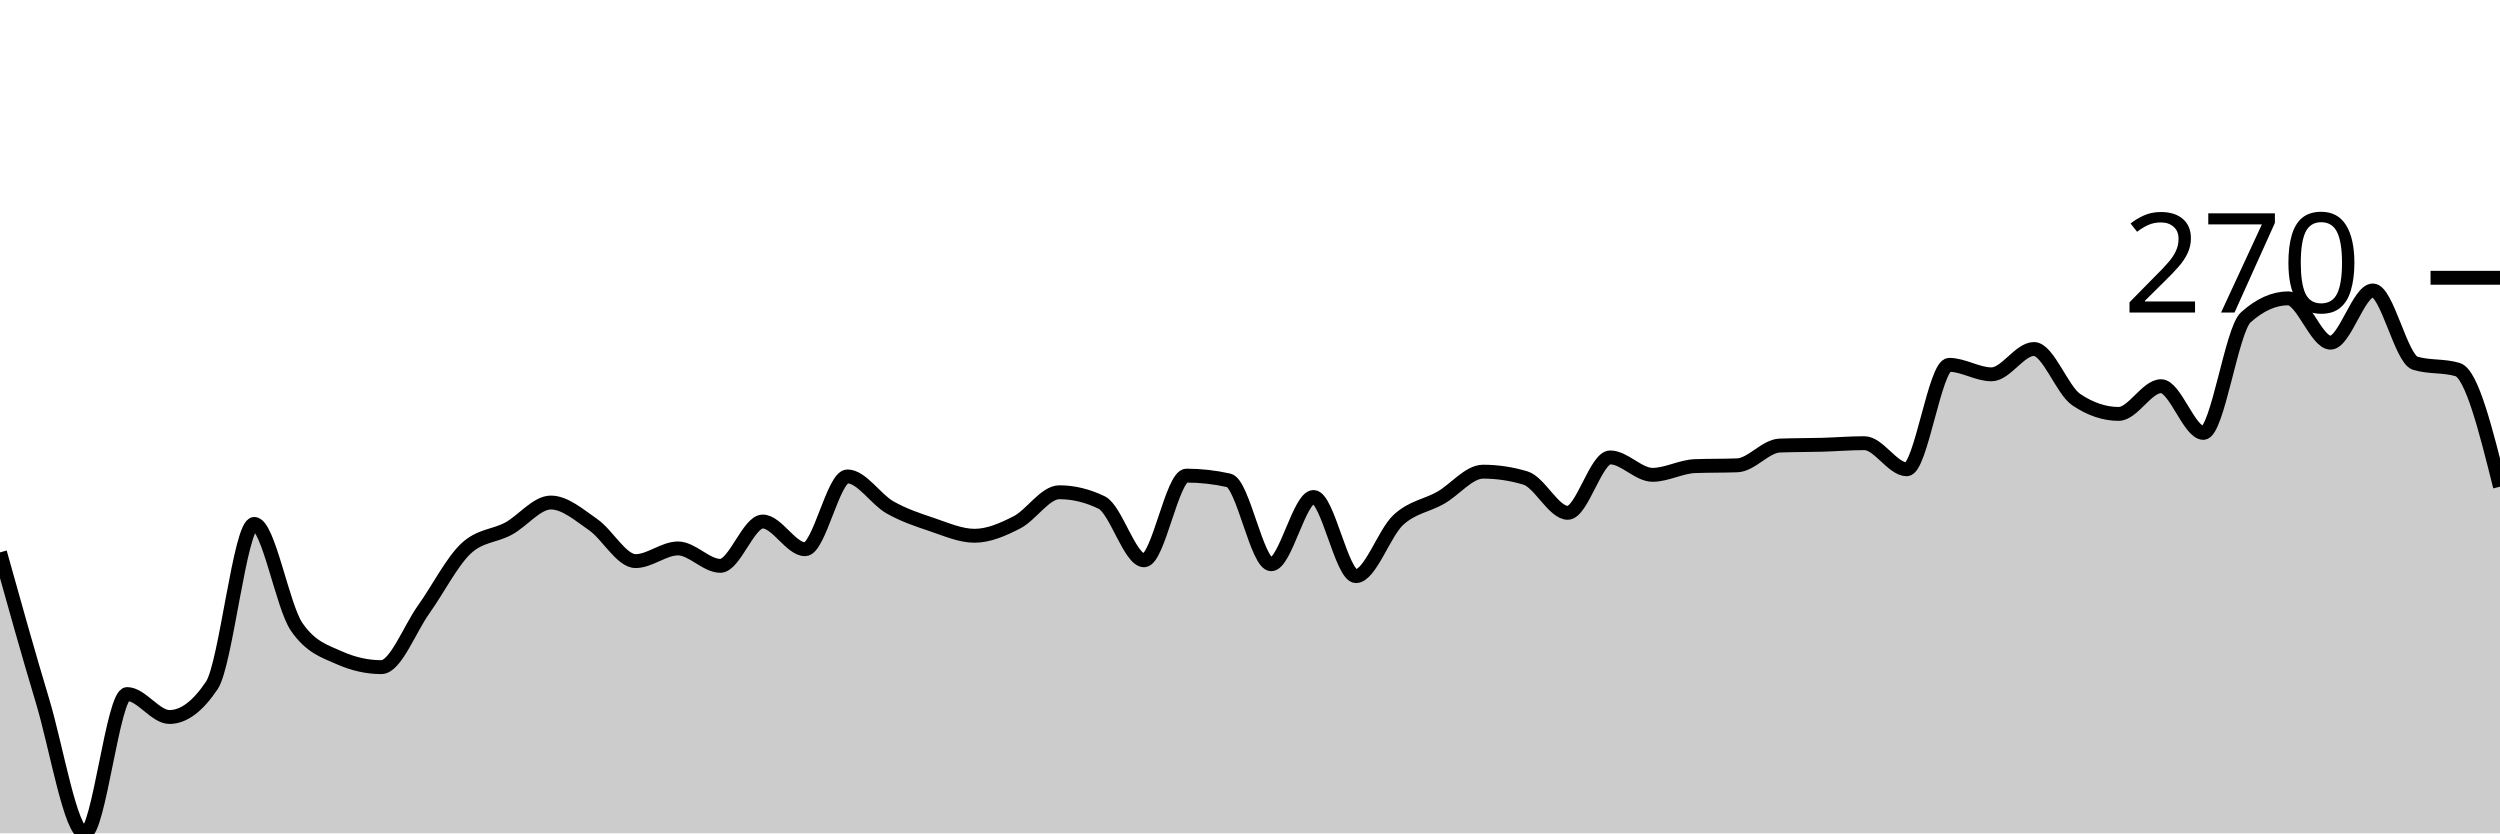
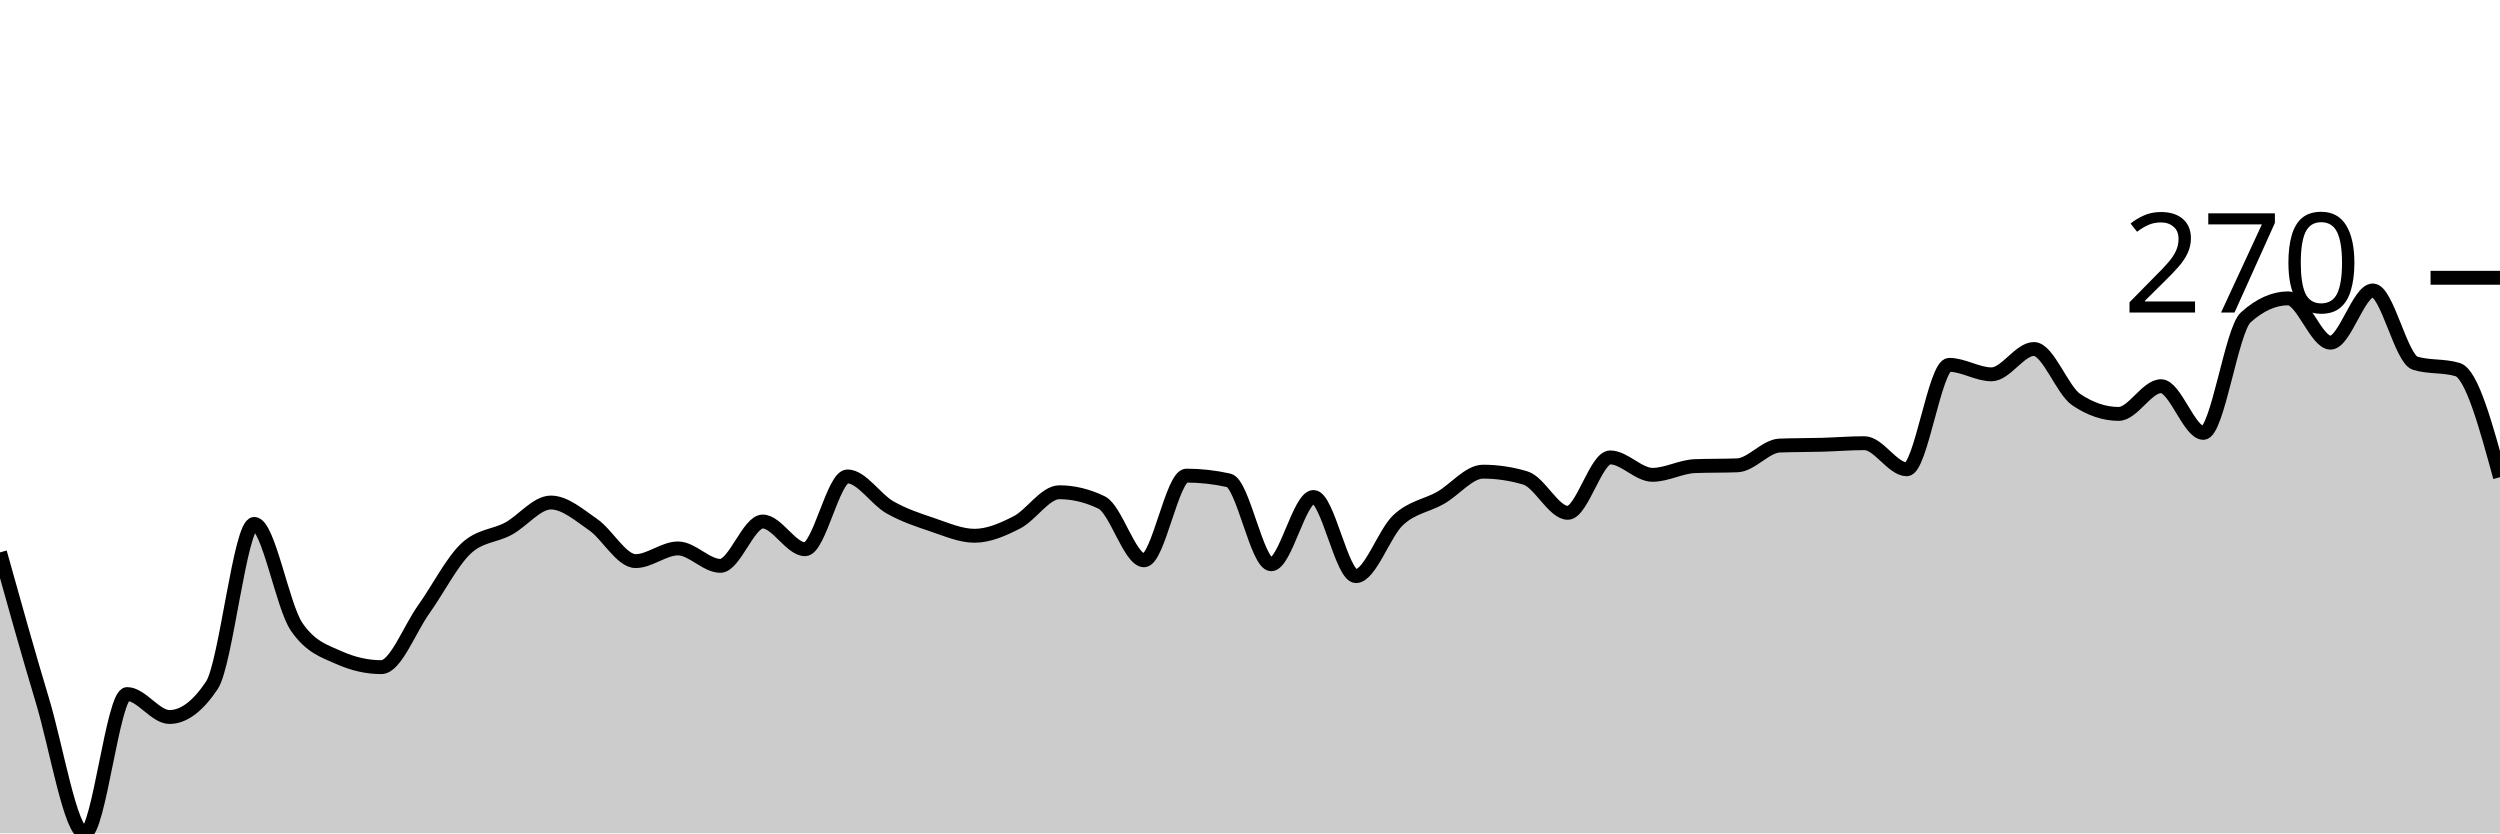
<svg xmlns="http://www.w3.org/2000/svg" viewBox="0 0 180 60">
  <g transform="translate(0,20)">
-     <path class="area" fill="rgba(0, 0, 0, 0.2)" d="M0,19.772C1.017,23.414,2.034,27.056,3.051,30.427C4.068,33.799,5.085,40,6.102,40C7.119,40,8.136,29.972,9.153,29.972C10.169,29.972,11.186,31.624,12.203,31.624C13.22,31.624,14.237,30.864,15.254,29.345C16.271,27.825,17.288,17.721,18.305,17.721C19.322,17.721,20.339,23.647,21.356,25.128C22.373,26.61,23.39,26.895,24.407,27.35C25.424,27.806,26.441,28.034,27.458,28.034C28.475,28.034,29.492,25.299,30.508,23.875C31.525,22.45,32.542,20.437,33.559,19.487C34.576,18.538,35.593,18.613,36.61,18.063C37.627,17.512,38.644,16.182,39.661,16.182C40.678,16.182,41.695,17.075,42.712,17.778C43.729,18.481,44.746,20.399,45.763,20.399C46.78,20.399,47.797,19.487,48.814,19.487C49.831,19.487,50.847,20.741,51.864,20.741C52.881,20.741,53.898,17.55,54.915,17.55C55.932,17.55,56.949,19.544,57.966,19.544C58.983,19.544,60,14.302,61.017,14.302C62.034,14.302,63.051,15.945,64.068,16.524C65.085,17.104,66.102,17.436,67.119,17.778C68.136,18.12,69.153,18.575,70.169,18.575C71.186,18.575,72.203,18.129,73.22,17.607C74.237,17.085,75.254,15.442,76.271,15.442C77.288,15.442,78.305,15.689,79.322,16.182C80.339,16.676,81.356,20.342,82.373,20.342C83.39,20.342,84.407,14.245,85.424,14.245C86.441,14.245,87.458,14.359,88.475,14.587C89.492,14.815,90.508,20.627,91.525,20.627C92.542,20.627,93.559,15.783,94.576,15.783C95.593,15.783,96.61,21.481,97.627,21.481C98.644,21.481,99.661,18.376,100.678,17.436C101.695,16.496,102.712,16.42,103.729,15.84C104.746,15.261,105.763,13.96,106.78,13.96C107.797,13.96,108.814,14.112,109.831,14.416C110.847,14.72,111.864,16.923,112.881,16.923C113.898,16.923,114.915,12.934,115.932,12.934C116.949,12.934,117.966,14.188,118.983,14.188C120,14.188,121.017,13.599,122.034,13.561C123.051,13.523,124.068,13.542,125.085,13.504C126.102,13.466,127.119,12.118,128.136,12.08C129.153,12.042,130.169,12.051,131.186,12.023C132.203,11.994,133.22,11.909,134.237,11.909C135.254,11.909,136.271,13.789,137.288,13.789C138.305,13.789,139.322,6.268,140.339,6.268C141.356,6.268,142.373,6.952,143.39,6.952C144.407,6.952,145.424,5.128,146.441,5.128C147.458,5.128,148.475,8.091,149.492,8.775C150.508,9.459,151.525,9.801,152.542,9.801C153.559,9.801,154.576,7.806,155.593,7.806C156.61,7.806,157.627,11.168,158.644,11.168C159.661,11.168,160.678,3.761,161.695,2.849C162.712,1.937,163.729,1.481,164.746,1.481C165.763,1.481,166.78,4.672,167.797,4.672C168.814,4.672,169.831,0.912,170.847,0.912C171.864,0.912,172.881,5.85,173.898,6.154C174.915,6.458,175.932,6.306,176.949,6.61C177.966,6.914,178.983,10.978,180,15.043L180,40C178.983,40,177.966,40,176.949,40C175.932,40,174.915,40,173.898,40C172.881,40,171.864,40,170.847,40C169.831,40,168.814,40,167.797,40C166.78,40,165.763,40,164.746,40C163.729,40,162.712,40,161.695,40C160.678,40,159.661,40,158.644,40C157.627,40,156.61,40,155.593,40C154.576,40,153.559,40,152.542,40C151.525,40,150.508,40,149.492,40C148.475,40,147.458,40,146.441,40C145.424,40,144.407,40,143.39,40C142.373,40,141.356,40,140.339,40C139.322,40,138.305,40,137.288,40C136.271,40,135.254,40,134.237,40C133.22,40,132.203,40,131.186,40C130.169,40,129.153,40,128.136,40C127.119,40,126.102,40,125.085,40C124.068,40,123.051,40,122.034,40C121.017,40,120,40,118.983,40C117.966,40,116.949,40,115.932,40C114.915,40,113.898,40,112.881,40C111.864,40,110.847,40,109.831,40C108.814,40,107.797,40,106.78,40C105.763,40,104.746,40,103.729,40C102.712,40,101.695,40,100.678,40C99.661,40,98.644,40,97.627,40C96.61,40,95.593,40,94.576,40C93.559,40,92.542,40,91.525,40C90.508,40,89.492,40,88.475,40C87.458,40,86.441,40,85.424,40C84.407,40,83.39,40,82.373,40C81.356,40,80.339,40,79.322,40C78.305,40,77.288,40,76.271,40C75.254,40,74.237,40,73.22,40C72.203,40,71.186,40,70.169,40C69.153,40,68.136,40,67.119,40C66.102,40,65.085,40,64.068,40C63.051,40,62.034,40,61.017,40C60,40,58.983,40,57.966,40C56.949,40,55.932,40,54.915,40C53.898,40,52.881,40,51.864,40C50.847,40,49.831,40,48.814,40C47.797,40,46.78,40,45.763,40C44.746,40,43.729,40,42.712,40C41.695,40,40.678,40,39.661,40C38.644,40,37.627,40,36.61,40C35.593,40,34.576,40,33.559,40C32.542,40,31.525,40,30.508,40C29.492,40,28.475,40,27.458,40C26.441,40,25.424,40,24.407,40C23.39,40,22.373,40,21.356,40C20.339,40,19.322,40,18.305,40C17.288,40,16.271,40,15.254,40C14.237,40,13.22,40,12.203,40C11.186,40,10.169,40,9.153,40C8.136,40,7.119,40,6.102,40C5.085,40,4.068,40,3.051,40C2.034,40,1.017,40,0,40Z" />
-     <path class="line" stroke="black" fill="none" d="M0,19.772C1.017,23.414,2.034,27.056,3.051,30.427C4.068,33.799,5.085,40,6.102,40C7.119,40,8.136,29.972,9.153,29.972C10.169,29.972,11.186,31.624,12.203,31.624C13.22,31.624,14.237,30.864,15.254,29.345C16.271,27.825,17.288,17.721,18.305,17.721C19.322,17.721,20.339,23.647,21.356,25.128C22.373,26.61,23.39,26.895,24.407,27.35C25.424,27.806,26.441,28.034,27.458,28.034C28.475,28.034,29.492,25.299,30.508,23.875C31.525,22.45,32.542,20.437,33.559,19.487C34.576,18.538,35.593,18.613,36.61,18.063C37.627,17.512,38.644,16.182,39.661,16.182C40.678,16.182,41.695,17.075,42.712,17.778C43.729,18.481,44.746,20.399,45.763,20.399C46.78,20.399,47.797,19.487,48.814,19.487C49.831,19.487,50.847,20.741,51.864,20.741C52.881,20.741,53.898,17.55,54.915,17.55C55.932,17.55,56.949,19.544,57.966,19.544C58.983,19.544,60,14.302,61.017,14.302C62.034,14.302,63.051,15.945,64.068,16.524C65.085,17.104,66.102,17.436,67.119,17.778C68.136,18.12,69.153,18.575,70.169,18.575C71.186,18.575,72.203,18.129,73.22,17.607C74.237,17.085,75.254,15.442,76.271,15.442C77.288,15.442,78.305,15.689,79.322,16.182C80.339,16.676,81.356,20.342,82.373,20.342C83.39,20.342,84.407,14.245,85.424,14.245C86.441,14.245,87.458,14.359,88.475,14.587C89.492,14.815,90.508,20.627,91.525,20.627C92.542,20.627,93.559,15.783,94.576,15.783C95.593,15.783,96.61,21.481,97.627,21.481C98.644,21.481,99.661,18.376,100.678,17.436C101.695,16.496,102.712,16.42,103.729,15.84C104.746,15.261,105.763,13.96,106.78,13.96C107.797,13.96,108.814,14.112,109.831,14.416C110.847,14.72,111.864,16.923,112.881,16.923C113.898,16.923,114.915,12.934,115.932,12.934C116.949,12.934,117.966,14.188,118.983,14.188C120,14.188,121.017,13.599,122.034,13.561C123.051,13.523,124.068,13.542,125.085,13.504C126.102,13.466,127.119,12.118,128.136,12.08C129.153,12.042,130.169,12.051,131.186,12.023C132.203,11.994,133.22,11.909,134.237,11.909C135.254,11.909,136.271,13.789,137.288,13.789C138.305,13.789,139.322,6.268,140.339,6.268C141.356,6.268,142.373,6.952,143.39,6.952C144.407,6.952,145.424,5.128,146.441,5.128C147.458,5.128,148.475,8.091,149.492,8.775C150.508,9.459,151.525,9.801,152.542,9.801C153.559,9.801,154.576,7.806,155.593,7.806C156.61,7.806,157.627,11.168,158.644,11.168C159.661,11.168,160.678,3.761,161.695,2.849C162.712,1.937,163.729,1.481,164.746,1.481C165.763,1.481,166.78,4.672,167.797,4.672C168.814,4.672,169.831,0.912,170.847,0.912C171.864,0.912,172.881,5.85,173.898,6.154C174.915,6.458,175.932,6.306,176.949,6.61C177.966,6.914,178.983,10.978,180,15.043" />
+     <path class="area" fill="rgba(0, 0, 0, 0.2)" d="M0,19.772C1.017,23.414,2.034,27.056,3.051,30.427C4.068,33.799,5.085,40,6.102,40C7.119,40,8.136,29.972,9.153,29.972C10.169,29.972,11.186,31.624,12.203,31.624C13.22,31.624,14.237,30.864,15.254,29.345C16.271,27.825,17.288,17.721,18.305,17.721C19.322,17.721,20.339,23.647,21.356,25.128C22.373,26.61,23.39,26.895,24.407,27.35C25.424,27.806,26.441,28.034,27.458,28.034C28.475,28.034,29.492,25.299,30.508,23.875C31.525,22.45,32.542,20.437,33.559,19.487C34.576,18.538,35.593,18.613,36.61,18.063C37.627,17.512,38.644,16.182,39.661,16.182C40.678,16.182,41.695,17.075,42.712,17.778C43.729,18.481,44.746,20.399,45.763,20.399C46.78,20.399,47.797,19.487,48.814,19.487C49.831,19.487,50.847,20.741,51.864,20.741C52.881,20.741,53.898,17.55,54.915,17.55C55.932,17.55,56.949,19.544,57.966,19.544C58.983,19.544,60,14.302,61.017,14.302C62.034,14.302,63.051,15.945,64.068,16.524C65.085,17.104,66.102,17.436,67.119,17.778C68.136,18.12,69.153,18.575,70.169,18.575C71.186,18.575,72.203,18.129,73.22,17.607C74.237,17.085,75.254,15.442,76.271,15.442C77.288,15.442,78.305,15.689,79.322,16.182C80.339,16.676,81.356,20.342,82.373,20.342C83.39,20.342,84.407,14.245,85.424,14.245C86.441,14.245,87.458,14.359,88.475,14.587C89.492,14.815,90.508,20.627,91.525,20.627C92.542,20.627,93.559,15.783,94.576,15.783C95.593,15.783,96.61,21.481,97.627,21.481C98.644,21.481,99.661,18.376,100.678,17.436C101.695,16.496,102.712,16.42,103.729,15.84C104.746,15.261,105.763,13.96,106.78,13.96C107.797,13.96,108.814,14.112,109.831,14.416C110.847,14.72,111.864,16.923,112.881,16.923C113.898,16.923,114.915,12.934,115.932,12.934C116.949,12.934,117.966,14.188,118.983,14.188C120,14.188,121.017,13.599,122.034,13.561C123.051,13.523,124.068,13.542,125.085,13.504C126.102,13.466,127.119,12.118,128.136,12.08C129.153,12.042,130.169,12.051,131.186,12.023C132.203,11.994,133.22,11.909,134.237,11.909C135.254,11.909,136.271,13.789,137.288,13.789C138.305,13.789,139.322,6.268,140.339,6.268C141.356,6.268,142.373,6.952,143.39,6.952C144.407,6.952,145.424,5.128,146.441,5.128C147.458,5.128,148.475,8.091,149.492,8.775C150.508,9.459,151.525,9.801,152.542,9.801C153.559,9.801,154.576,7.806,155.593,7.806C156.61,7.806,157.627,11.168,158.644,11.168C159.661,11.168,160.678,3.761,161.695,2.849C162.712,1.937,163.729,1.481,164.746,1.481C165.763,1.481,166.78,4.672,167.797,4.672C168.814,4.672,169.831,0.912,170.847,0.912C171.864,0.912,172.881,5.85,173.898,6.154C174.915,6.458,175.932,6.306,176.949,6.61C177.966,6.914,178.983,10.636,180,14.359L180,40C178.983,40,177.966,40,176.949,40C175.932,40,174.915,40,173.898,40C172.881,40,171.864,40,170.847,40C169.831,40,168.814,40,167.797,40C166.78,40,165.763,40,164.746,40C163.729,40,162.712,40,161.695,40C160.678,40,159.661,40,158.644,40C157.627,40,156.61,40,155.593,40C154.576,40,153.559,40,152.542,40C151.525,40,150.508,40,149.492,40C148.475,40,147.458,40,146.441,40C145.424,40,144.407,40,143.39,40C142.373,40,141.356,40,140.339,40C139.322,40,138.305,40,137.288,40C136.271,40,135.254,40,134.237,40C133.22,40,132.203,40,131.186,40C130.169,40,129.153,40,128.136,40C127.119,40,126.102,40,125.085,40C124.068,40,123.051,40,122.034,40C121.017,40,120,40,118.983,40C117.966,40,116.949,40,115.932,40C114.915,40,113.898,40,112.881,40C111.864,40,110.847,40,109.831,40C108.814,40,107.797,40,106.78,40C105.763,40,104.746,40,103.729,40C102.712,40,101.695,40,100.678,40C99.661,40,98.644,40,97.627,40C96.61,40,95.593,40,94.576,40C93.559,40,92.542,40,91.525,40C90.508,40,89.492,40,88.475,40C87.458,40,86.441,40,85.424,40C84.407,40,83.39,40,82.373,40C81.356,40,80.339,40,79.322,40C78.305,40,77.288,40,76.271,40C75.254,40,74.237,40,73.22,40C72.203,40,71.186,40,70.169,40C69.153,40,68.136,40,67.119,40C66.102,40,65.085,40,64.068,40C63.051,40,62.034,40,61.017,40C60,40,58.983,40,57.966,40C56.949,40,55.932,40,54.915,40C53.898,40,52.881,40,51.864,40C50.847,40,49.831,40,48.814,40C47.797,40,46.78,40,45.763,40C44.746,40,43.729,40,42.712,40C41.695,40,40.678,40,39.661,40C38.644,40,37.627,40,36.61,40C35.593,40,34.576,40,33.559,40C32.542,40,31.525,40,30.508,40C29.492,40,28.475,40,27.458,40C26.441,40,25.424,40,24.407,40C23.39,40,22.373,40,21.356,40C20.339,40,19.322,40,18.305,40C17.288,40,16.271,40,15.254,40C14.237,40,13.22,40,12.203,40C11.186,40,10.169,40,9.153,40C8.136,40,7.119,40,6.102,40C5.085,40,4.068,40,3.051,40C2.034,40,1.017,40,0,40Z" />
+     <path class="line" stroke="black" fill="none" d="M0,19.772C1.017,23.414,2.034,27.056,3.051,30.427C4.068,33.799,5.085,40,6.102,40C7.119,40,8.136,29.972,9.153,29.972C10.169,29.972,11.186,31.624,12.203,31.624C13.22,31.624,14.237,30.864,15.254,29.345C16.271,27.825,17.288,17.721,18.305,17.721C19.322,17.721,20.339,23.647,21.356,25.128C22.373,26.61,23.39,26.895,24.407,27.35C25.424,27.806,26.441,28.034,27.458,28.034C28.475,28.034,29.492,25.299,30.508,23.875C31.525,22.45,32.542,20.437,33.559,19.487C34.576,18.538,35.593,18.613,36.61,18.063C37.627,17.512,38.644,16.182,39.661,16.182C40.678,16.182,41.695,17.075,42.712,17.778C43.729,18.481,44.746,20.399,45.763,20.399C46.78,20.399,47.797,19.487,48.814,19.487C49.831,19.487,50.847,20.741,51.864,20.741C52.881,20.741,53.898,17.55,54.915,17.55C55.932,17.55,56.949,19.544,57.966,19.544C58.983,19.544,60,14.302,61.017,14.302C62.034,14.302,63.051,15.945,64.068,16.524C65.085,17.104,66.102,17.436,67.119,17.778C68.136,18.12,69.153,18.575,70.169,18.575C71.186,18.575,72.203,18.129,73.22,17.607C74.237,17.085,75.254,15.442,76.271,15.442C77.288,15.442,78.305,15.689,79.322,16.182C80.339,16.676,81.356,20.342,82.373,20.342C83.39,20.342,84.407,14.245,85.424,14.245C86.441,14.245,87.458,14.359,88.475,14.587C89.492,14.815,90.508,20.627,91.525,20.627C92.542,20.627,93.559,15.783,94.576,15.783C95.593,15.783,96.61,21.481,97.627,21.481C98.644,21.481,99.661,18.376,100.678,17.436C101.695,16.496,102.712,16.42,103.729,15.84C104.746,15.261,105.763,13.96,106.78,13.96C107.797,13.96,108.814,14.112,109.831,14.416C110.847,14.72,111.864,16.923,112.881,16.923C113.898,16.923,114.915,12.934,115.932,12.934C116.949,12.934,117.966,14.188,118.983,14.188C120,14.188,121.017,13.599,122.034,13.561C123.051,13.523,124.068,13.542,125.085,13.504C126.102,13.466,127.119,12.118,128.136,12.08C129.153,12.042,130.169,12.051,131.186,12.023C132.203,11.994,133.22,11.909,134.237,11.909C135.254,11.909,136.271,13.789,137.288,13.789C138.305,13.789,139.322,6.268,140.339,6.268C141.356,6.268,142.373,6.952,143.39,6.952C144.407,6.952,145.424,5.128,146.441,5.128C147.458,5.128,148.475,8.091,149.492,8.775C150.508,9.459,151.525,9.801,152.542,9.801C153.559,9.801,154.576,7.806,155.593,7.806C156.61,7.806,157.627,11.168,158.644,11.168C159.661,11.168,160.678,3.761,161.695,2.849C162.712,1.937,163.729,1.481,164.746,1.481C165.763,1.481,166.78,4.672,167.797,4.672C168.814,4.672,169.831,0.912,170.847,0.912C171.864,0.912,172.881,5.85,173.898,6.154C174.915,6.458,175.932,6.306,176.949,6.61C177.966,6.914,178.983,10.636,180,14.359" />
    <path class="axis-ceiling" stroke-width="1" stroke="black" fill="none" d="M175,0L180,0" />
    <text class="axis-ceiling-label" font-family="sans-serif" text-anchor="end" font-size="10px" x="170" y="2.5">270</text>
  </g>
</svg>
